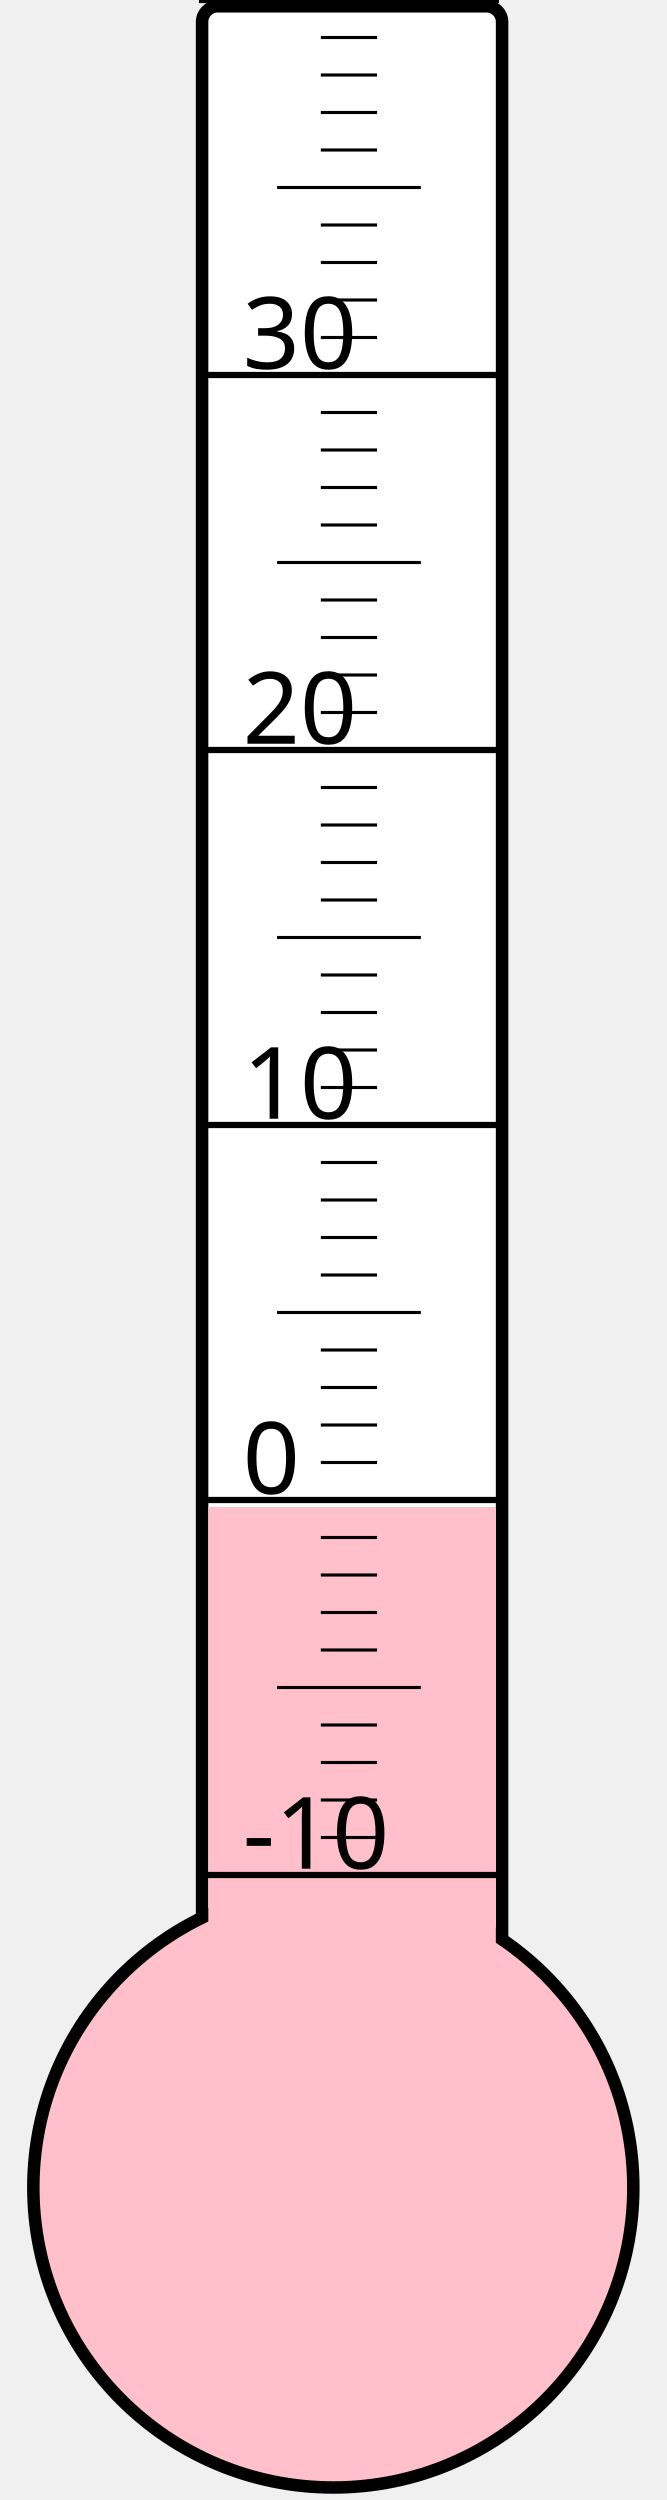
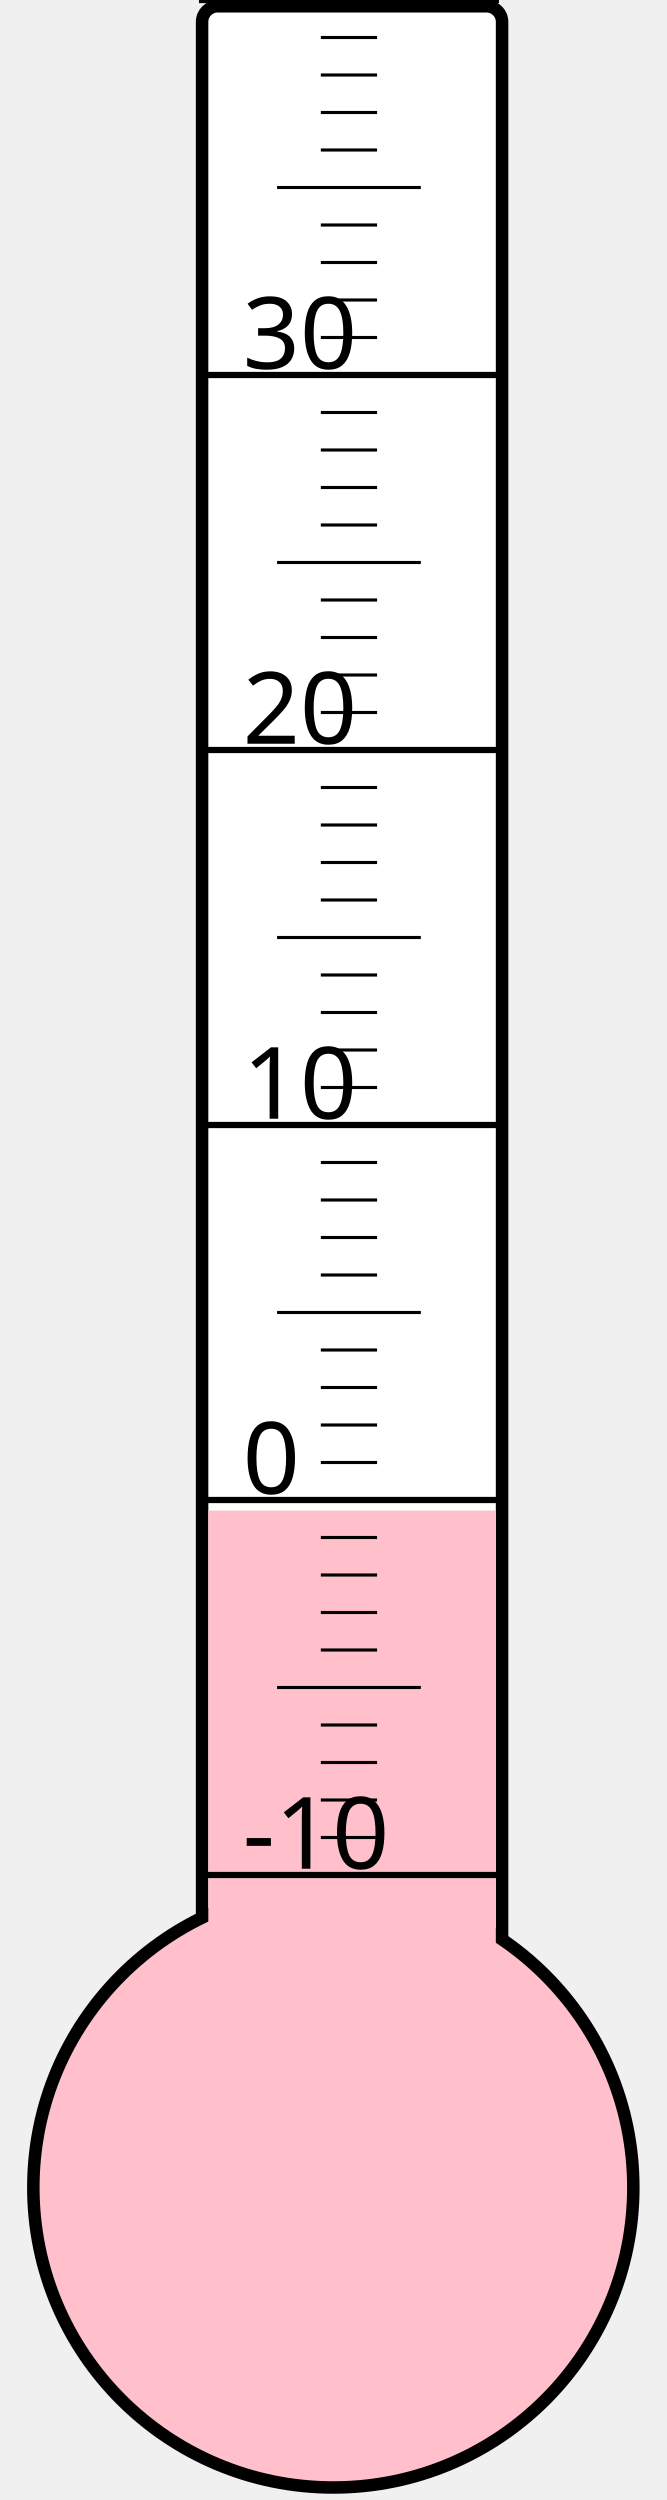
<svg xmlns="http://www.w3.org/2000/svg" width="40px" height="150px" viewBox="0 0 200 800">
  <rect width="200" height="800" x="0" y="0" style="fill: #ffffeb; fill-opacity: 0;" />
  <rect width="96" height="680" x="58" y="2" rx="5" ry="5" style="fill: white; fill-opacity: 1; stroke: black; stroke-width: 4;" />
  <circle cx="100" cy="700" r="96" style="fill: pink; stroke: black; stroke-width: 4;" />
-   <rect width="92" height="217.75" x="60" y="482.25" style="fill: pink; fill-opacity: 1; stroke-width: 0;" />
+   <rect width="92" height="216.625" x="60" y="483.375" style="fill: pink; fill-opacity: 1; stroke-width: 0;" />
  <text x="71" y="598" style="font-family: sans-serif; font-size: 24pt;">-10</text>
  <text x="71" y="478" style="font-family: sans-serif; font-size: 24pt;">0</text>
  <text x="71" y="358" style="font-family: sans-serif; font-size: 24pt;">10</text>
  <text x="71" y="238" style="font-family: sans-serif; font-size: 24pt;">20</text>
  <text x="71" y="118" style="font-family: sans-serif; font-size: 24pt;">30</text>
  <g style="stroke: black;">
    <line x1="57" y1="600" x2="153" y2="600" style="stroke-width: 2;" />
    <line x1="96" y1="588" x2="114" y2="588" style="stroke-width: 1;" />
    <line x1="96" y1="576" x2="114" y2="576" style="stroke-width: 1;" />
    <line x1="96" y1="564" x2="114" y2="564" style="stroke-width: 1;" />
    <line x1="96" y1="552" x2="114" y2="552" style="stroke-width: 1;" />
    <line x1="82" y1="540" x2="128" y2="540" style="stroke-width: 1;" />
    <line x1="96" y1="528" x2="114" y2="528" style="stroke-width: 1;" />
    <line x1="96" y1="516" x2="114" y2="516" style="stroke-width: 1;" />
    <line x1="96" y1="504" x2="114" y2="504" style="stroke-width: 1;" />
    <line x1="96" y1="492" x2="114" y2="492" style="stroke-width: 1;" />
    <line x1="57" y1="480" x2="153" y2="480" style="stroke-width: 2;" />
    <line x1="96" y1="468" x2="114" y2="468" style="stroke-width: 1;" />
    <line x1="96" y1="456" x2="114" y2="456" style="stroke-width: 1;" />
    <line x1="96" y1="444" x2="114" y2="444" style="stroke-width: 1;" />
    <line x1="96" y1="432" x2="114" y2="432" style="stroke-width: 1;" />
    <line x1="82" y1="420" x2="128" y2="420" style="stroke-width: 1;" />
    <line x1="96" y1="408" x2="114" y2="408" style="stroke-width: 1;" />
    <line x1="96" y1="396" x2="114" y2="396" style="stroke-width: 1;" />
    <line x1="96" y1="384" x2="114" y2="384" style="stroke-width: 1;" />
    <line x1="96" y1="372" x2="114" y2="372" style="stroke-width: 1;" />
    <line x1="57" y1="360" x2="153" y2="360" style="stroke-width: 2;" />
    <line x1="96" y1="348" x2="114" y2="348" style="stroke-width: 1;" />
    <line x1="96" y1="336" x2="114" y2="336" style="stroke-width: 1;" />
    <line x1="96" y1="324" x2="114" y2="324" style="stroke-width: 1;" />
    <line x1="96" y1="312" x2="114" y2="312" style="stroke-width: 1;" />
    <line x1="82" y1="300" x2="128" y2="300" style="stroke-width: 1;" />
    <line x1="96" y1="288" x2="114" y2="288" style="stroke-width: 1;" />
    <line x1="96" y1="276" x2="114" y2="276" style="stroke-width: 1;" />
    <line x1="96" y1="264" x2="114" y2="264" style="stroke-width: 1;" />
    <line x1="96" y1="252" x2="114" y2="252" style="stroke-width: 1;" />
    <line x1="57" y1="240" x2="153" y2="240" style="stroke-width: 2;" />
    <line x1="96" y1="228" x2="114" y2="228" style="stroke-width: 1;" />
    <line x1="96" y1="216" x2="114" y2="216" style="stroke-width: 1;" />
    <line x1="96" y1="204" x2="114" y2="204" style="stroke-width: 1;" />
    <line x1="96" y1="192" x2="114" y2="192" style="stroke-width: 1;" />
    <line x1="82" y1="180" x2="128" y2="180" style="stroke-width: 1;" />
    <line x1="96" y1="168" x2="114" y2="168" style="stroke-width: 1;" />
    <line x1="96" y1="156" x2="114" y2="156" style="stroke-width: 1;" />
    <line x1="96" y1="144" x2="114" y2="144" style="stroke-width: 1;" />
    <line x1="96" y1="132" x2="114" y2="132" style="stroke-width: 1;" />
    <line x1="57" y1="120" x2="153" y2="120" style="stroke-width: 2;" />
    <line x1="96" y1="108" x2="114" y2="108" style="stroke-width: 1;" />
    <line x1="96" y1="96" x2="114" y2="96" style="stroke-width: 1;" />
    <line x1="96" y1="84" x2="114" y2="84" style="stroke-width: 1;" />
    <line x1="96" y1="72" x2="114" y2="72" style="stroke-width: 1;" />
    <line x1="82" y1="60" x2="128" y2="60" style="stroke-width: 1;" />
    <line x1="96" y1="48" x2="114" y2="48" style="stroke-width: 1;" />
    <line x1="96" y1="36" x2="114" y2="36" style="stroke-width: 1;" />
    <line x1="96" y1="24" x2="114" y2="24" style="stroke-width: 1;" />
    <line x1="96" y1="12" x2="114" y2="12" style="stroke-width: 1;" />
    <line x1="57" y1="0" x2="153" y2="0" style="stroke-width: 2;" />
  </g>
</svg>
